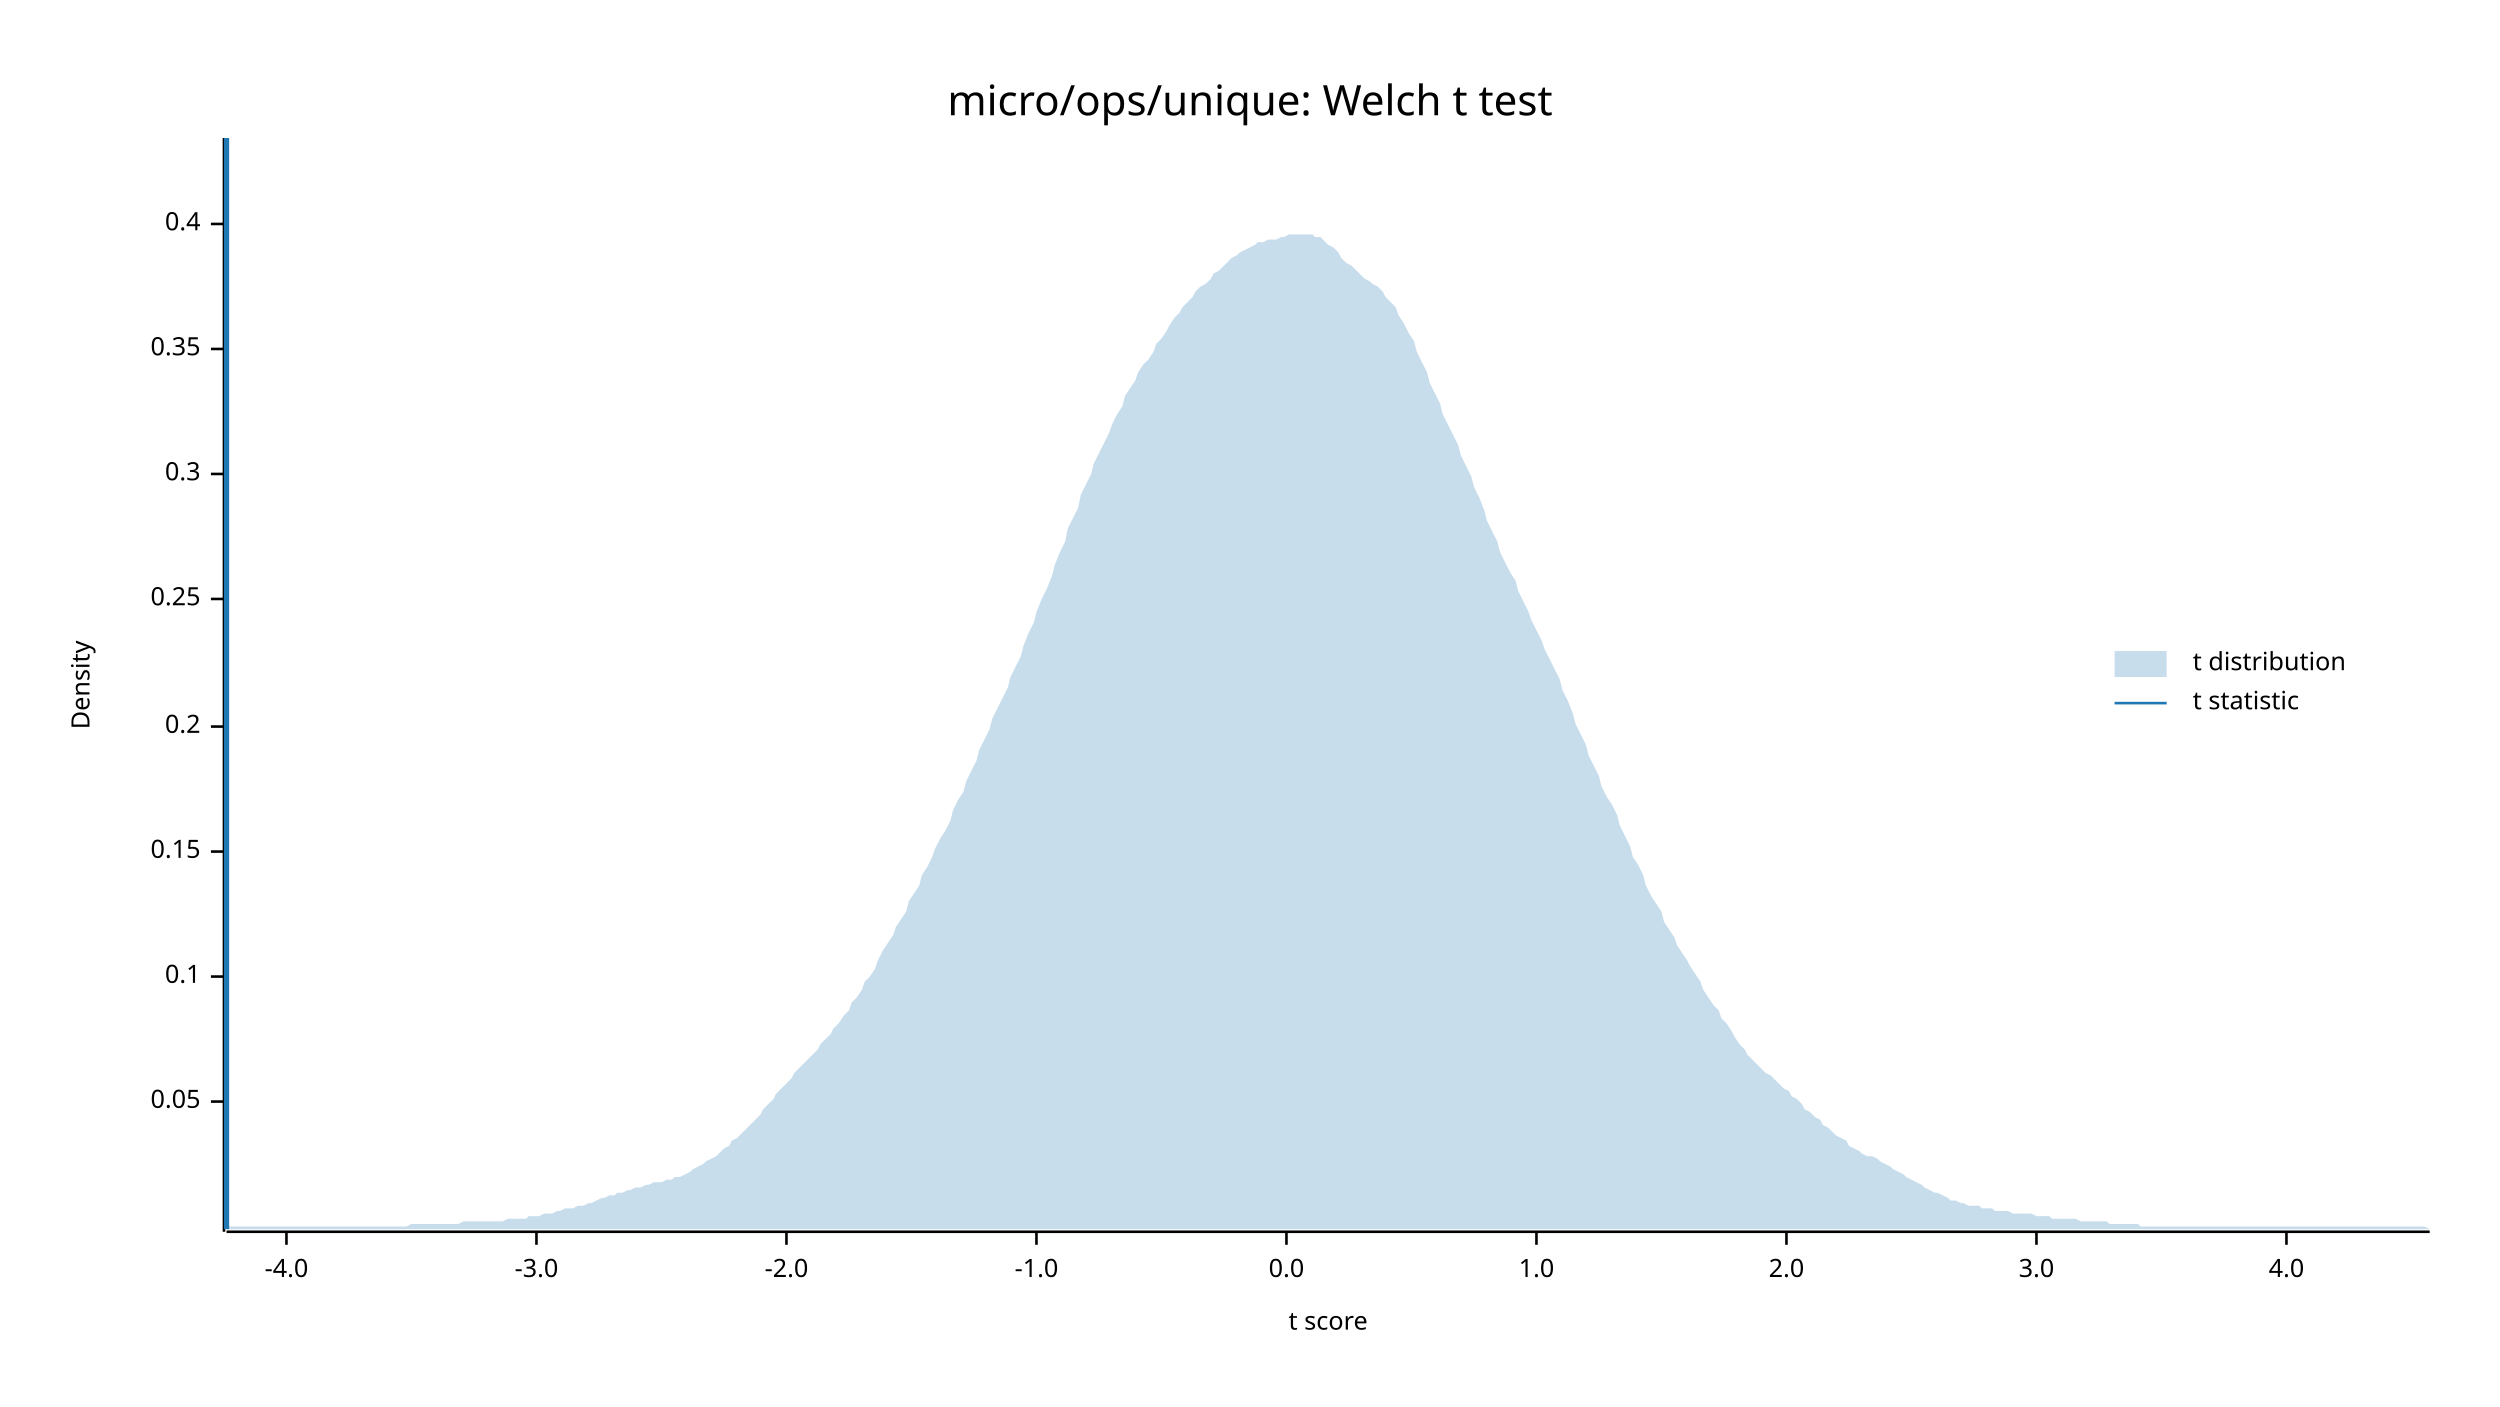
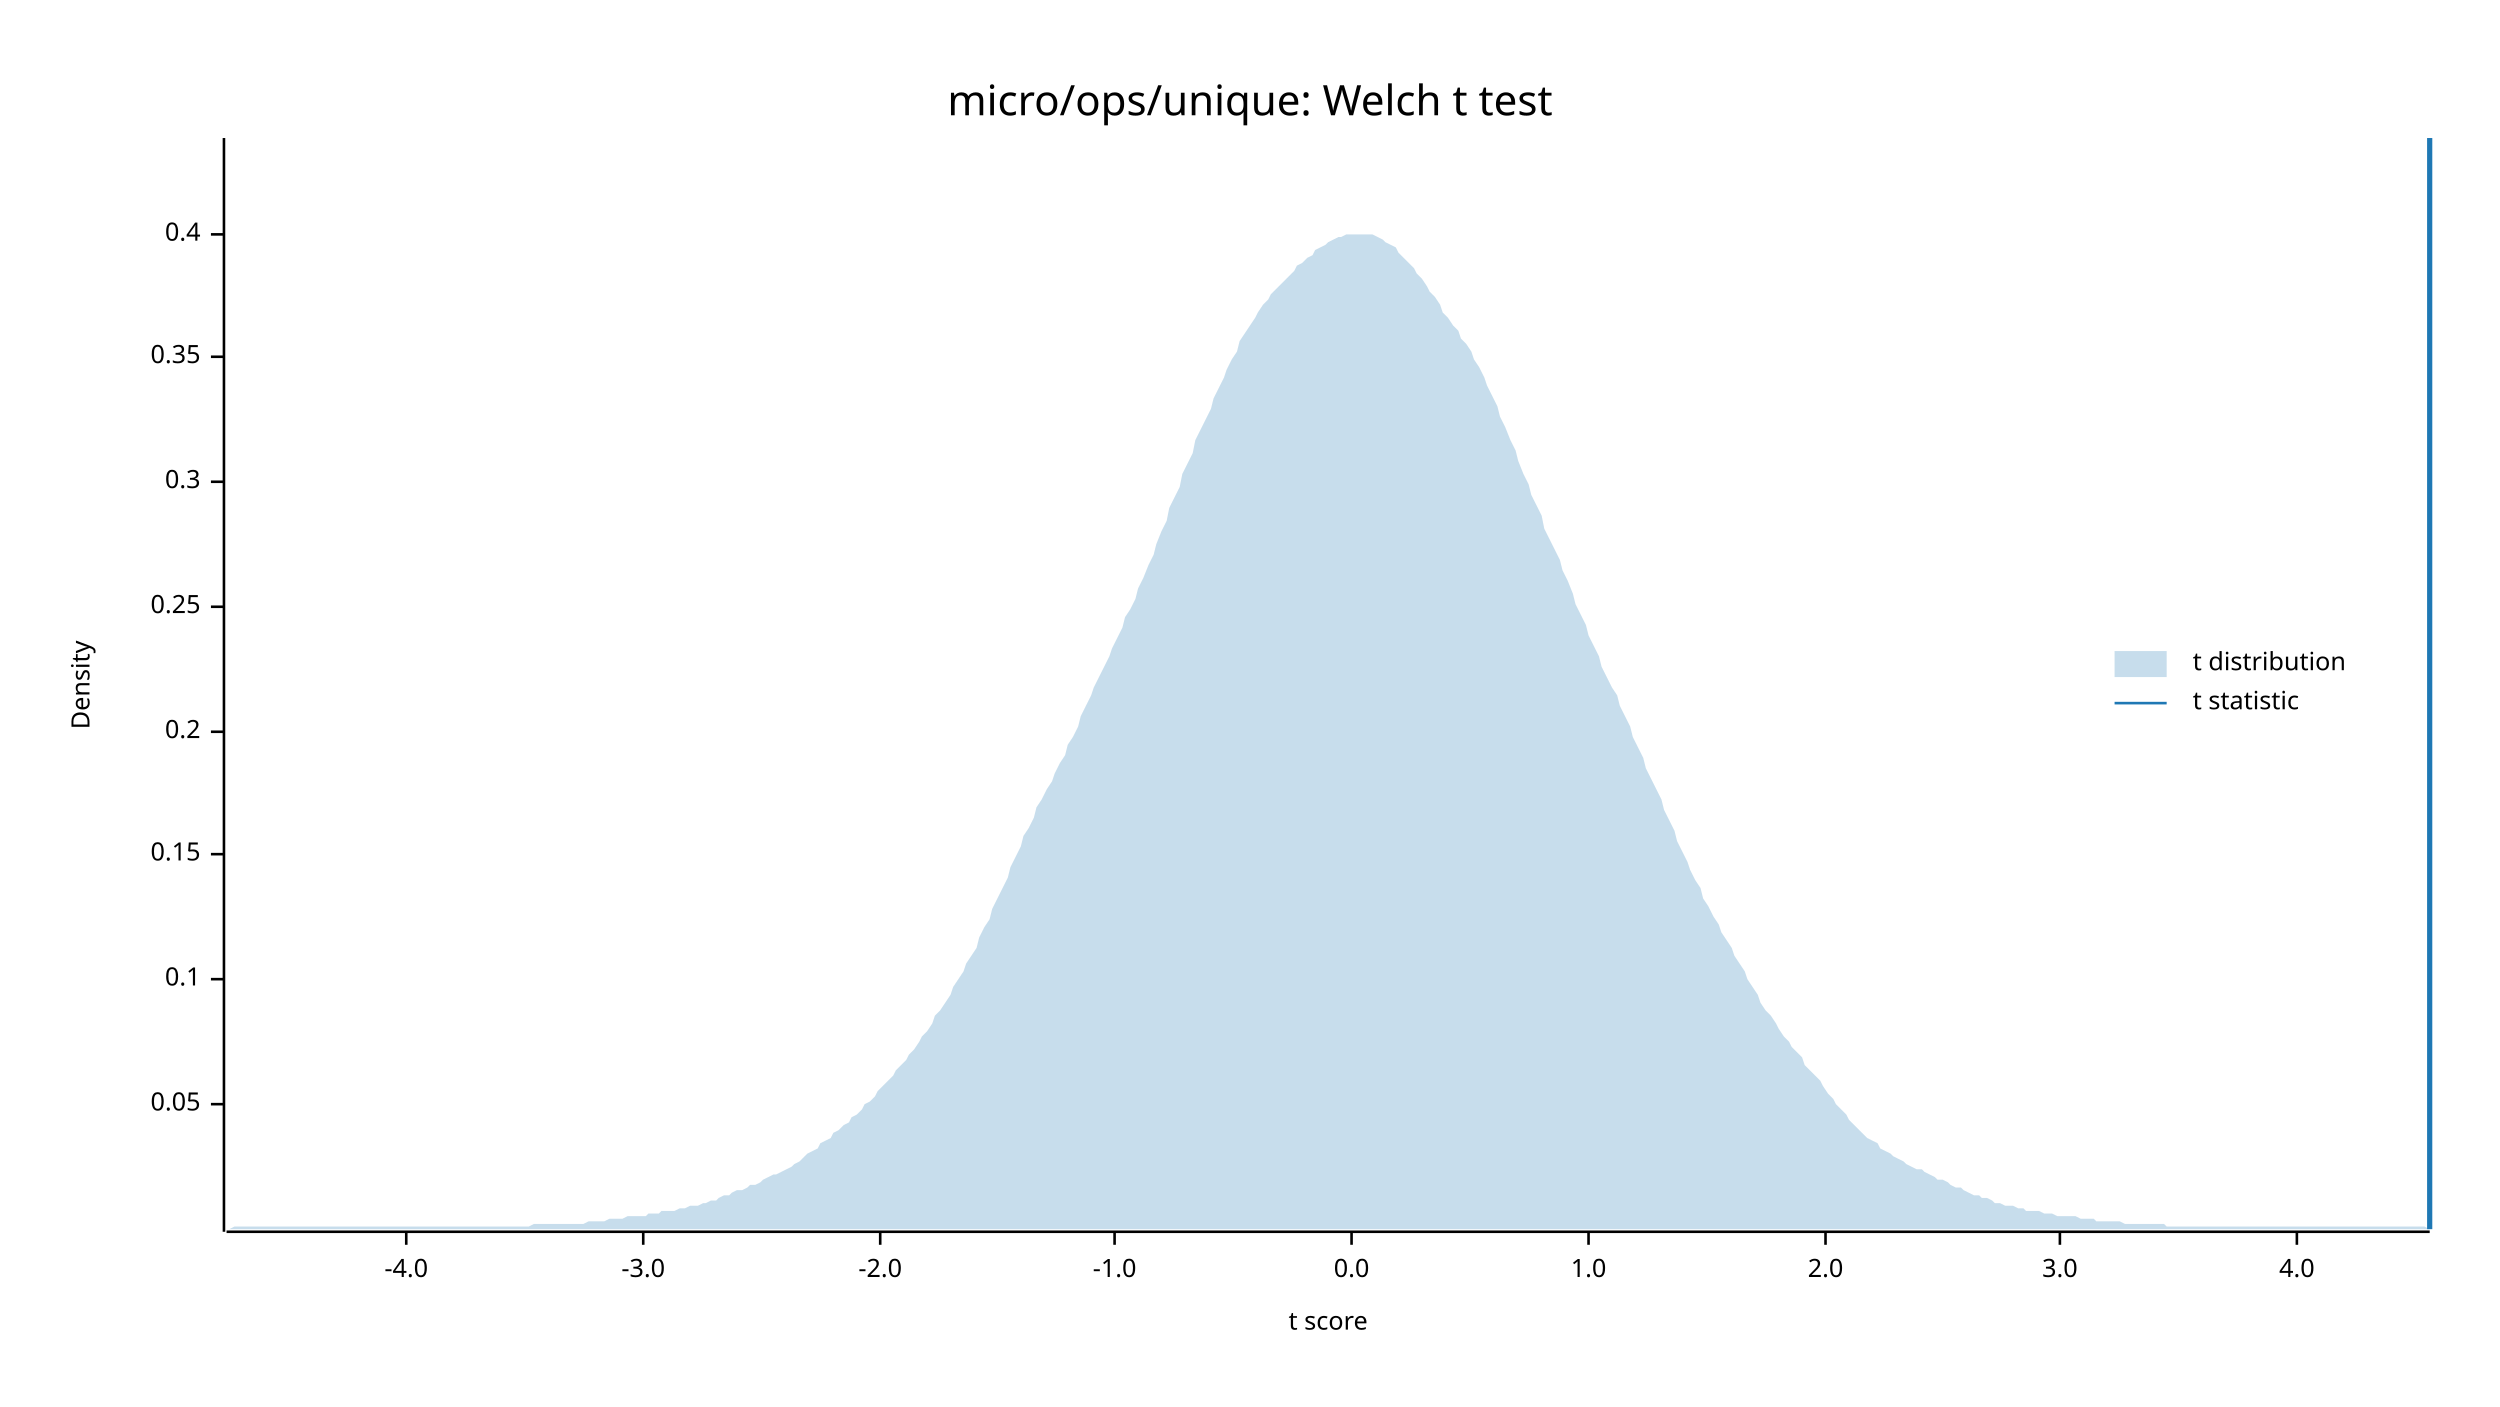
<svg xmlns="http://www.w3.org/2000/svg" width="960" height="540" viewBox="0 0 960 540">
  <text x="480" y="32" dy="0.76em" text-anchor="middle" font-family="sans-serif" font-size="16.129" opacity="1" fill="#000000">
micro/ops/unique: Welch t test
</text>
  <text x="27" y="263" dy="0.76em" text-anchor="middle" font-family="sans-serif" font-size="9.677" opacity="1" fill="#000000" transform="rotate(270, 27, 263)">
Density
</text>
  <text x="510" y="513" dy="-0.5ex" text-anchor="middle" font-family="sans-serif" font-size="9.677" opacity="1" fill="#000000">
t score
</text>
  <polyline fill="none" opacity="1" stroke="#000000" stroke-width="1" points="86,53 86,473 " />
-   <text x="77" y="423" dy="0.5ex" text-anchor="end" font-family="sans-serif" font-size="9.677" opacity="1" fill="#000000">
+   <text x="77" y="424" dy="0.5ex" text-anchor="end" font-family="sans-serif" font-size="9.677" opacity="1" fill="#000000">
0.05
</text>
-   <polyline fill="none" opacity="1" stroke="#000000" stroke-width="1" points="81,423 86,423 " />
-   <text x="77" y="375" dy="0.5ex" text-anchor="end" font-family="sans-serif" font-size="9.677" opacity="1" fill="#000000">
+   <polyline fill="none" opacity="1" stroke="#000000" stroke-width="1" points="81,424 86,424 " />
+   <text x="77" y="376" dy="0.5ex" text-anchor="end" font-family="sans-serif" font-size="9.677" opacity="1" fill="#000000">
0.1
</text>
-   <polyline fill="none" opacity="1" stroke="#000000" stroke-width="1" points="81,375 86,375 " />
-   <text x="77" y="327" dy="0.5ex" text-anchor="end" font-family="sans-serif" font-size="9.677" opacity="1" fill="#000000">
+   <polyline fill="none" opacity="1" stroke="#000000" stroke-width="1" points="81,376 86,376 " />
+   <text x="77" y="328" dy="0.5ex" text-anchor="end" font-family="sans-serif" font-size="9.677" opacity="1" fill="#000000">
0.15
</text>
-   <polyline fill="none" opacity="1" stroke="#000000" stroke-width="1" points="81,327 86,327 " />
-   <text x="77" y="279" dy="0.5ex" text-anchor="end" font-family="sans-serif" font-size="9.677" opacity="1" fill="#000000">
+   <polyline fill="none" opacity="1" stroke="#000000" stroke-width="1" points="81,328 86,328 " />
+   <text x="77" y="281" dy="0.5ex" text-anchor="end" font-family="sans-serif" font-size="9.677" opacity="1" fill="#000000">
0.2
</text>
-   <polyline fill="none" opacity="1" stroke="#000000" stroke-width="1" points="81,279 86,279 " />
-   <text x="77" y="230" dy="0.5ex" text-anchor="end" font-family="sans-serif" font-size="9.677" opacity="1" fill="#000000">
+   <polyline fill="none" opacity="1" stroke="#000000" stroke-width="1" points="81,281 86,281 " />
+   <text x="77" y="233" dy="0.5ex" text-anchor="end" font-family="sans-serif" font-size="9.677" opacity="1" fill="#000000">
0.25
</text>
-   <polyline fill="none" opacity="1" stroke="#000000" stroke-width="1" points="81,230 86,230 " />
-   <text x="77" y="182" dy="0.5ex" text-anchor="end" font-family="sans-serif" font-size="9.677" opacity="1" fill="#000000">
+   <polyline fill="none" opacity="1" stroke="#000000" stroke-width="1" points="81,233 86,233 " />
+   <text x="77" y="185" dy="0.5ex" text-anchor="end" font-family="sans-serif" font-size="9.677" opacity="1" fill="#000000">
0.3
</text>
-   <polyline fill="none" opacity="1" stroke="#000000" stroke-width="1" points="81,182 86,182 " />
-   <text x="77" y="134" dy="0.5ex" text-anchor="end" font-family="sans-serif" font-size="9.677" opacity="1" fill="#000000">
+   <polyline fill="none" opacity="1" stroke="#000000" stroke-width="1" points="81,185 86,185 " />
+   <text x="77" y="137" dy="0.5ex" text-anchor="end" font-family="sans-serif" font-size="9.677" opacity="1" fill="#000000">
0.35
</text>
-   <polyline fill="none" opacity="1" stroke="#000000" stroke-width="1" points="81,134 86,134 " />
-   <text x="77" y="86" dy="0.5ex" text-anchor="end" font-family="sans-serif" font-size="9.677" opacity="1" fill="#000000">
+   <polyline fill="none" opacity="1" stroke="#000000" stroke-width="1" points="81,137 86,137 " />
+   <text x="77" y="90" dy="0.5ex" text-anchor="end" font-family="sans-serif" font-size="9.677" opacity="1" fill="#000000">
0.4
</text>
-   <polyline fill="none" opacity="1" stroke="#000000" stroke-width="1" points="81,86 86,86 " />
+   <polyline fill="none" opacity="1" stroke="#000000" stroke-width="1" points="81,90 86,90 " />
  <polyline fill="none" opacity="1" stroke="#000000" stroke-width="1" points="87,473 933,473 " />
-   <text x="110" y="483" dy="0.76em" text-anchor="middle" font-family="sans-serif" font-size="9.677" opacity="1" fill="#000000">
+   <text x="156" y="483" dy="0.76em" text-anchor="middle" font-family="sans-serif" font-size="9.677" opacity="1" fill="#000000">
-4.0
</text>
-   <polyline fill="none" opacity="1" stroke="#000000" stroke-width="1" points="110,473 110,478 " />
-   <text x="206" y="483" dy="0.76em" text-anchor="middle" font-family="sans-serif" font-size="9.677" opacity="1" fill="#000000">
+   <polyline fill="none" opacity="1" stroke="#000000" stroke-width="1" points="156,473 156,478 " />
+   <text x="247" y="483" dy="0.76em" text-anchor="middle" font-family="sans-serif" font-size="9.677" opacity="1" fill="#000000">
-3.0
</text>
-   <polyline fill="none" opacity="1" stroke="#000000" stroke-width="1" points="206,473 206,478 " />
-   <text x="302" y="483" dy="0.76em" text-anchor="middle" font-family="sans-serif" font-size="9.677" opacity="1" fill="#000000">
+   <polyline fill="none" opacity="1" stroke="#000000" stroke-width="1" points="247,473 247,478 " />
+   <text x="338" y="483" dy="0.76em" text-anchor="middle" font-family="sans-serif" font-size="9.677" opacity="1" fill="#000000">
-2.0
</text>
-   <polyline fill="none" opacity="1" stroke="#000000" stroke-width="1" points="302,473 302,478 " />
-   <text x="398" y="483" dy="0.76em" text-anchor="middle" font-family="sans-serif" font-size="9.677" opacity="1" fill="#000000">
+   <polyline fill="none" opacity="1" stroke="#000000" stroke-width="1" points="338,473 338,478 " />
+   <text x="428" y="483" dy="0.76em" text-anchor="middle" font-family="sans-serif" font-size="9.677" opacity="1" fill="#000000">
-1.0
</text>
-   <polyline fill="none" opacity="1" stroke="#000000" stroke-width="1" points="398,473 398,478 " />
-   <text x="494" y="483" dy="0.76em" text-anchor="middle" font-family="sans-serif" font-size="9.677" opacity="1" fill="#000000">
+   <polyline fill="none" opacity="1" stroke="#000000" stroke-width="1" points="428,473 428,478 " />
+   <text x="519" y="483" dy="0.76em" text-anchor="middle" font-family="sans-serif" font-size="9.677" opacity="1" fill="#000000">
0.0
</text>
-   <polyline fill="none" opacity="1" stroke="#000000" stroke-width="1" points="494,473 494,478 " />
-   <text x="590" y="483" dy="0.76em" text-anchor="middle" font-family="sans-serif" font-size="9.677" opacity="1" fill="#000000">
+   <polyline fill="none" opacity="1" stroke="#000000" stroke-width="1" points="519,473 519,478 " />
+   <text x="610" y="483" dy="0.76em" text-anchor="middle" font-family="sans-serif" font-size="9.677" opacity="1" fill="#000000">
1.0
</text>
-   <polyline fill="none" opacity="1" stroke="#000000" stroke-width="1" points="590,473 590,478 " />
-   <text x="686" y="483" dy="0.76em" text-anchor="middle" font-family="sans-serif" font-size="9.677" opacity="1" fill="#000000">
+   <polyline fill="none" opacity="1" stroke="#000000" stroke-width="1" points="610,473 610,478 " />
+   <text x="701" y="483" dy="0.76em" text-anchor="middle" font-family="sans-serif" font-size="9.677" opacity="1" fill="#000000">
2.0
</text>
-   <polyline fill="none" opacity="1" stroke="#000000" stroke-width="1" points="686,473 686,478 " />
-   <text x="782" y="483" dy="0.76em" text-anchor="middle" font-family="sans-serif" font-size="9.677" opacity="1" fill="#000000">
+   <polyline fill="none" opacity="1" stroke="#000000" stroke-width="1" points="701,473 701,478 " />
+   <text x="791" y="483" dy="0.76em" text-anchor="middle" font-family="sans-serif" font-size="9.677" opacity="1" fill="#000000">
3.0
</text>
-   <polyline fill="none" opacity="1" stroke="#000000" stroke-width="1" points="782,473 782,478 " />
-   <text x="878" y="483" dy="0.76em" text-anchor="middle" font-family="sans-serif" font-size="9.677" opacity="1" fill="#000000">
+   <polyline fill="none" opacity="1" stroke="#000000" stroke-width="1" points="791,473 791,478 " />
+   <text x="882" y="483" dy="0.76em" text-anchor="middle" font-family="sans-serif" font-size="9.677" opacity="1" fill="#000000">
4.0
</text>
-   <polyline fill="none" opacity="1" stroke="#000000" stroke-width="1" points="878,473 878,478 " />
-   <polygon opacity="0.25" fill="#1F78B4" points="87,471 88,471 90,471 92,471 93,471 95,471 97,471 98,471 100,471 102,471 103,471 105,471 107,471 109,471 110,471 112,471 114,471 115,471 117,471 119,471 120,471 122,471 124,471 125,471 127,471 129,471 131,471 132,471 134,471 136,471 137,471 139,471 141,471 142,471 144,471 146,471 148,471 149,471 151,471 153,471 154,471 156,471 158,470 159,470 161,470 163,470 164,470 166,470 168,470 170,470 171,470 173,470 175,470 176,470 178,469 180,469 181,469 183,469 185,469 187,469 188,469 190,469 192,469 193,469 195,468 197,468 198,468 200,468 202,468 203,467 205,467 207,467 209,466 210,466 212,466 214,465 215,465 217,464 219,464 220,464 222,463 224,463 226,462 227,462 229,461 231,460 232,460 234,459 236,459 237,458 239,458 241,457 242,457 244,456 246,456 248,455 249,455 251,454 253,454 254,454 256,453 258,453 259,452 261,452 263,451 265,450 266,449 268,448 270,447 271,446 273,445 275,444 276,443 278,441 280,440 281,438 283,437 285,435 287,433 288,432 290,430 292,428 293,426 295,424 297,422 298,420 300,418 302,416 304,414 305,412 307,410 309,408 310,407 312,405 314,403 315,401 317,399 319,397 320,395 322,393 324,390 326,388 327,385 329,383 331,380 332,377 334,375 336,372 337,369 339,365 341,362 343,359 344,356 346,353 348,350 349,346 351,343 353,340 354,336 356,333 358,329 359,326 361,322 363,319 365,315 366,311 368,307 370,304 371,300 373,296 375,292 376,288 378,284 380,280 381,276 383,272 385,268 387,264 388,260 390,256 392,252 393,248 395,243 397,239 398,235 400,230 402,226 404,221 405,217 407,212 409,208 410,203 412,199 414,195 415,190 417,186 419,182 420,178 422,174 424,170 426,166 427,163 429,159 431,156 432,152 434,149 436,146 437,143 439,140 441,138 443,135 444,132 446,130 448,127 449,125 451,122 453,120 454,118 456,116 458,114 459,112 461,110 463,109 465,107 466,105 468,104 470,102 471,101 473,99 475,98 476,97 478,96 480,95 482,94 483,93 485,93 487,92 488,92 490,92 492,91 493,91 495,90 497,90 498,90 500,90 502,90 504,90 505,91 507,91 509,93 510,94 512,95 514,97 515,99 517,101 519,102 521,104 522,105 524,107 526,108 527,109 529,110 531,112 532,114 534,116 536,118 537,121 539,124 541,128 543,131 544,135 546,139 548,143 549,147 551,151 553,155 554,159 556,163 558,167 560,171 561,175 563,179 565,183 566,187 568,191 570,196 571,200 573,204 575,208 576,212 578,216 580,220 582,223 583,227 585,231 587,235 588,238 590,242 592,246 593,249 595,253 597,257 599,261 600,265 602,269 604,274 605,278 607,282 609,286 610,290 612,294 614,298 615,302 617,306 619,309 621,313 622,317 624,321 626,325 627,329 629,332 631,336 632,340 634,344 636,347 638,350 639,354 641,357 643,360 644,363 646,366 648,369 649,371 651,374 653,377 654,380 656,383 658,386 660,388 661,391 663,393 665,396 666,398 668,401 670,403 671,405 673,407 675,409 676,410 678,412 680,413 682,415 683,416 685,418 687,419 688,421 690,422 692,424 693,426 695,427 697,429 699,430 700,432 702,433 704,435 705,436 707,437 709,438 710,440 712,441 714,442 715,443 717,444 719,444 721,445 722,446 724,447 726,448 727,449 729,450 731,451 732,452 734,453 736,454 738,455 739,456 741,457 743,458 744,458 746,459 748,460 749,461 751,461 753,462 754,462 756,463 758,463 760,463 761,464 763,464 765,464 766,465 768,465 770,465 771,465 773,466 775,466 777,466 778,466 780,466 782,467 783,467 785,467 787,467 788,468 790,468 792,468 793,468 795,468 797,468 799,469 800,469 802,469 804,469 805,469 807,469 809,469 810,470 812,470 814,470 816,470 817,470 819,470 821,470 822,471 824,471 826,471 827,471 829,471 831,471 832,471 834,471 836,471 838,471 839,471 841,471 843,471 844,471 846,471 848,471 849,471 851,471 853,471 855,471 856,471 858,471 860,471 861,471 863,471 865,471 866,471 868,471 870,471 871,471 873,471 875,471 877,471 878,471 880,471 882,471 883,471 885,471 887,471 888,471 890,471 892,471 894,471 895,471 897,471 899,471 900,471 902,471 904,471 905,471 907,471 909,471 910,471 912,471 914,471 916,471 917,471 919,471 921,471 922,471 924,471 926,471 927,471 929,471 931,471 933,472 933,472 87,472 " />
-   <polyline fill="none" opacity="1" stroke="#1F78B4" stroke-width="2" points="87,472 87,53 " />
+   <polyline fill="none" opacity="1" stroke="#000000" stroke-width="1" points="882,473 882,478 " />
+   <polygon opacity="0.25" fill="#1F78B4" points="87,472 88,472 90,471 92,471 93,471 95,471 97,471 98,471 100,471 102,471 103,471 105,471 107,471 109,471 110,471 112,471 114,471 115,471 117,471 119,471 120,471 122,471 124,471 125,471 127,471 129,471 131,471 132,471 134,471 136,471 137,471 139,471 141,471 142,471 144,471 146,471 148,471 149,471 151,471 153,471 154,471 156,471 158,471 159,471 161,471 163,471 164,471 166,471 168,471 170,471 171,471 173,471 175,471 176,471 178,471 180,471 181,471 183,471 185,471 187,471 188,471 190,471 192,471 193,471 195,471 197,471 198,471 200,471 202,471 203,471 205,470 207,470 209,470 210,470 212,470 214,470 215,470 217,470 219,470 220,470 222,470 224,470 226,469 227,469 229,469 231,469 232,469 234,468 236,468 237,468 239,468 241,467 242,467 244,467 246,467 248,467 249,466 251,466 253,466 254,465 256,465 258,465 259,465 261,464 263,464 265,463 266,463 268,463 270,462 271,462 273,461 275,461 276,460 278,459 280,459 281,458 283,457 285,457 287,456 288,455 290,455 292,454 293,453 295,452 297,451 298,451 300,450 302,449 304,448 305,447 307,446 309,444 310,443 312,442 314,441 315,439 317,438 319,437 320,435 322,434 324,432 326,431 327,429 329,428 331,426 332,424 334,423 336,421 337,419 339,417 341,415 343,413 344,411 346,409 348,407 349,405 351,403 353,400 354,398 356,396 358,393 359,390 361,388 363,385 365,382 366,379 368,376 370,373 371,370 373,367 375,364 376,360 378,356 380,353 381,349 383,345 385,341 387,337 388,333 390,329 392,325 393,321 395,318 397,314 398,310 400,307 402,303 404,300 405,297 407,293 409,290 410,286 412,283 414,279 415,275 417,271 419,267 420,264 422,260 424,256 426,252 427,249 429,245 431,241 432,237 434,234 436,230 437,226 439,222 441,217 443,213 444,209 446,204 448,200 449,195 451,191 453,187 454,182 456,178 458,174 459,169 461,165 463,161 465,157 466,153 468,149 470,145 471,142 473,138 475,135 476,131 478,128 480,125 482,122 483,120 485,117 487,115 488,113 490,111 492,109 493,108 495,106 497,104 498,102 500,101 502,99 504,98 505,96 507,95 509,94 510,93 512,92 514,91 515,91 517,90 519,90 521,90 522,90 524,90 526,90 527,90 529,91 531,92 532,93 534,94 536,95 537,97 539,99 541,101 543,103 544,105 546,107 548,110 549,112 551,114 553,117 554,120 556,122 558,125 560,127 561,130 563,132 565,135 566,138 568,141 570,145 571,148 573,152 575,156 576,160 578,164 580,169 582,173 583,177 585,182 587,186 588,190 590,194 592,198 593,203 595,207 597,211 599,215 600,219 602,223 604,228 605,232 607,236 609,240 610,244 612,248 614,252 615,256 617,260 619,264 621,267 622,271 624,275 626,279 627,283 629,287 631,291 632,295 634,299 636,303 638,307 639,311 641,315 643,319 644,323 646,327 648,331 649,334 651,338 653,341 654,345 656,348 658,352 660,355 661,358 663,361 665,364 666,367 668,370 670,373 671,376 673,379 675,382 676,385 678,388 680,390 682,393 683,395 685,398 687,400 688,402 690,404 692,406 693,409 695,411 697,413 699,415 700,417 702,420 704,422 705,424 707,426 709,428 710,430 712,432 714,434 715,435 717,437 719,438 721,439 722,441 724,442 726,443 727,444 729,445 731,446 732,447 734,448 736,449 738,449 739,450 741,451 743,452 744,453 746,453 748,454 749,455 751,456 753,456 754,457 756,458 758,459 760,459 761,460 763,460 765,461 766,462 768,462 770,463 771,463 773,463 775,464 777,464 778,465 780,465 782,465 783,465 785,466 787,466 788,466 790,467 792,467 793,467 795,467 797,467 799,468 800,468 802,468 804,468 805,469 807,469 809,469 810,469 812,469 814,469 816,470 817,470 819,470 821,470 822,470 824,470 826,470 827,470 829,470 831,470 832,471 834,471 836,471 838,471 839,471 841,471 843,471 844,471 846,471 848,471 849,471 851,471 853,471 855,471 856,471 858,471 860,471 861,471 863,471 865,471 866,471 868,471 870,471 871,471 873,471 875,471 877,471 878,471 880,471 882,471 883,471 885,471 887,471 888,471 890,471 892,471 894,471 895,471 897,471 899,471 900,471 902,471 904,471 905,471 907,471 909,471 910,471 912,471 914,471 916,471 917,471 919,471 921,471 922,471 924,471 926,471 927,471 929,471 931,471 933,472 933,472 87,472 " />
+   <polyline fill="none" opacity="1" stroke="#1F78B4" stroke-width="2" points="933,472 933,53 " />
  <text x="842" y="250" dy="0.76em" text-anchor="start" font-family="sans-serif" font-size="9.677" opacity="1" fill="#000000">
t distribution
</text>
  <text x="842" y="265" dy="0.76em" text-anchor="start" font-family="sans-serif" font-size="9.677" opacity="1" fill="#000000">
t statistic
</text>
  <rect x="812" y="250" width="20" height="10" opacity="0.25" fill="#1F78B4" stroke="none" />
  <polyline fill="none" opacity="1" stroke="#1F78B4" stroke-width="1" points="812,270 832,270 " />
</svg>
